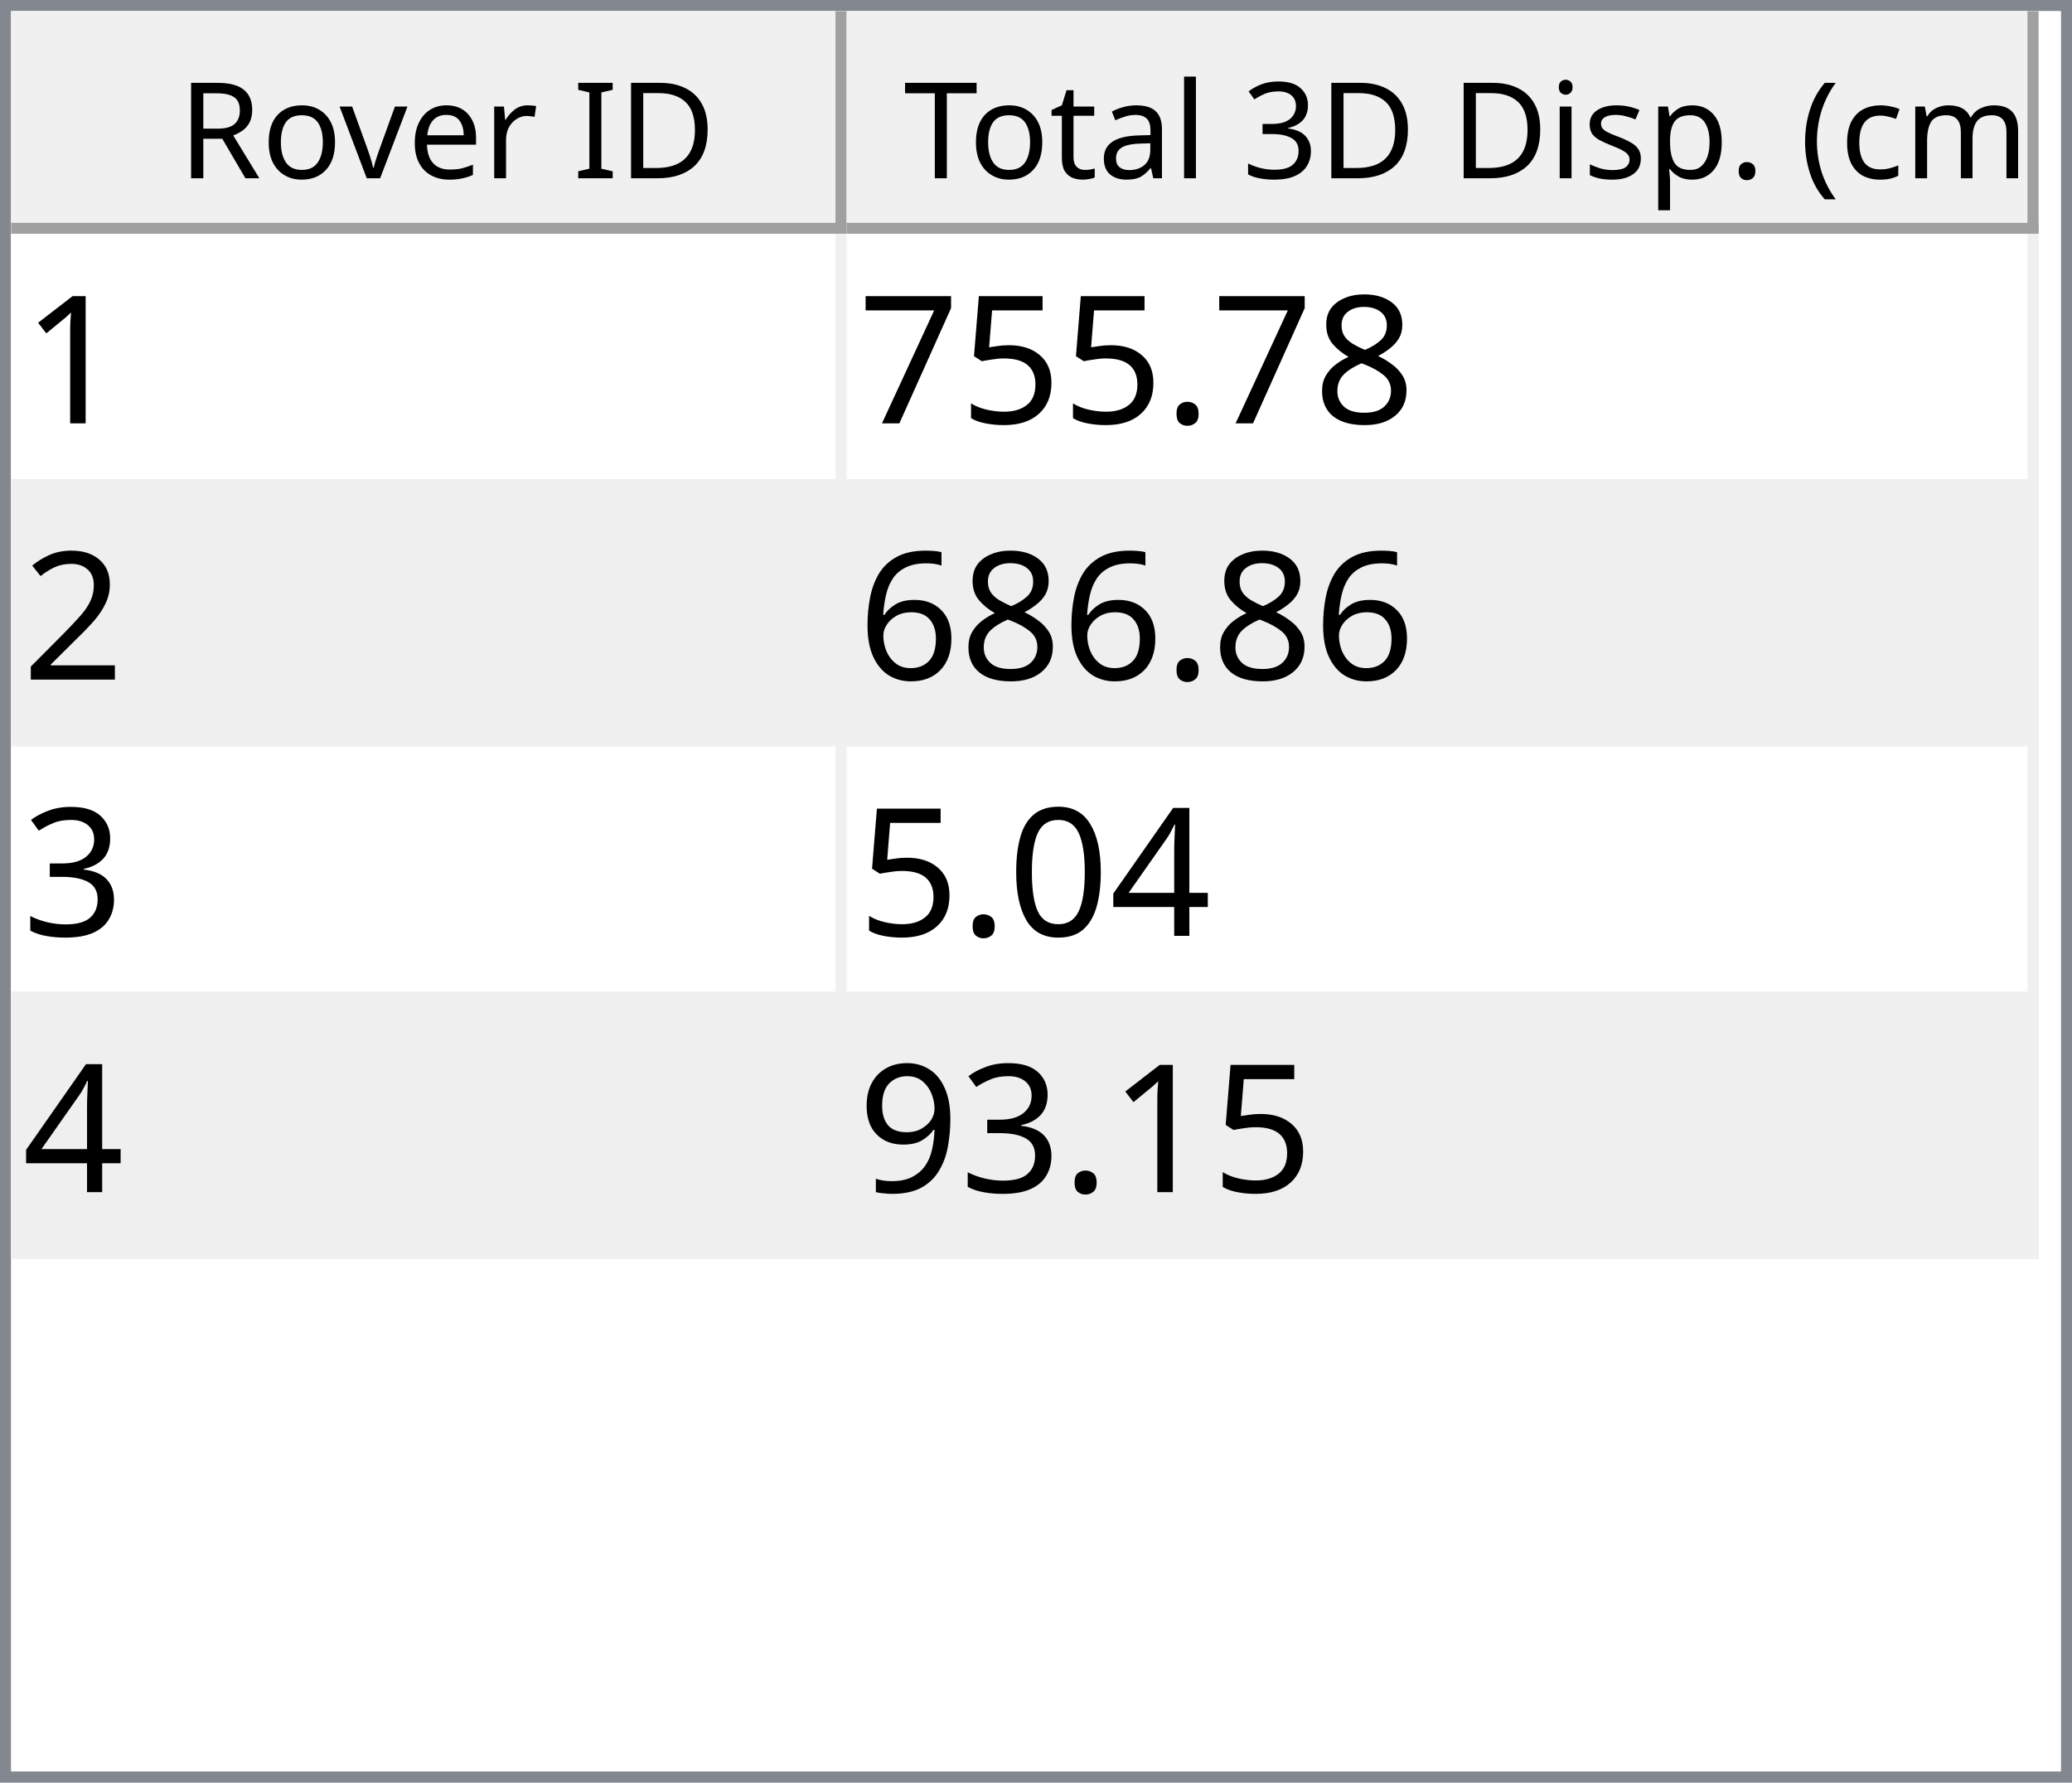
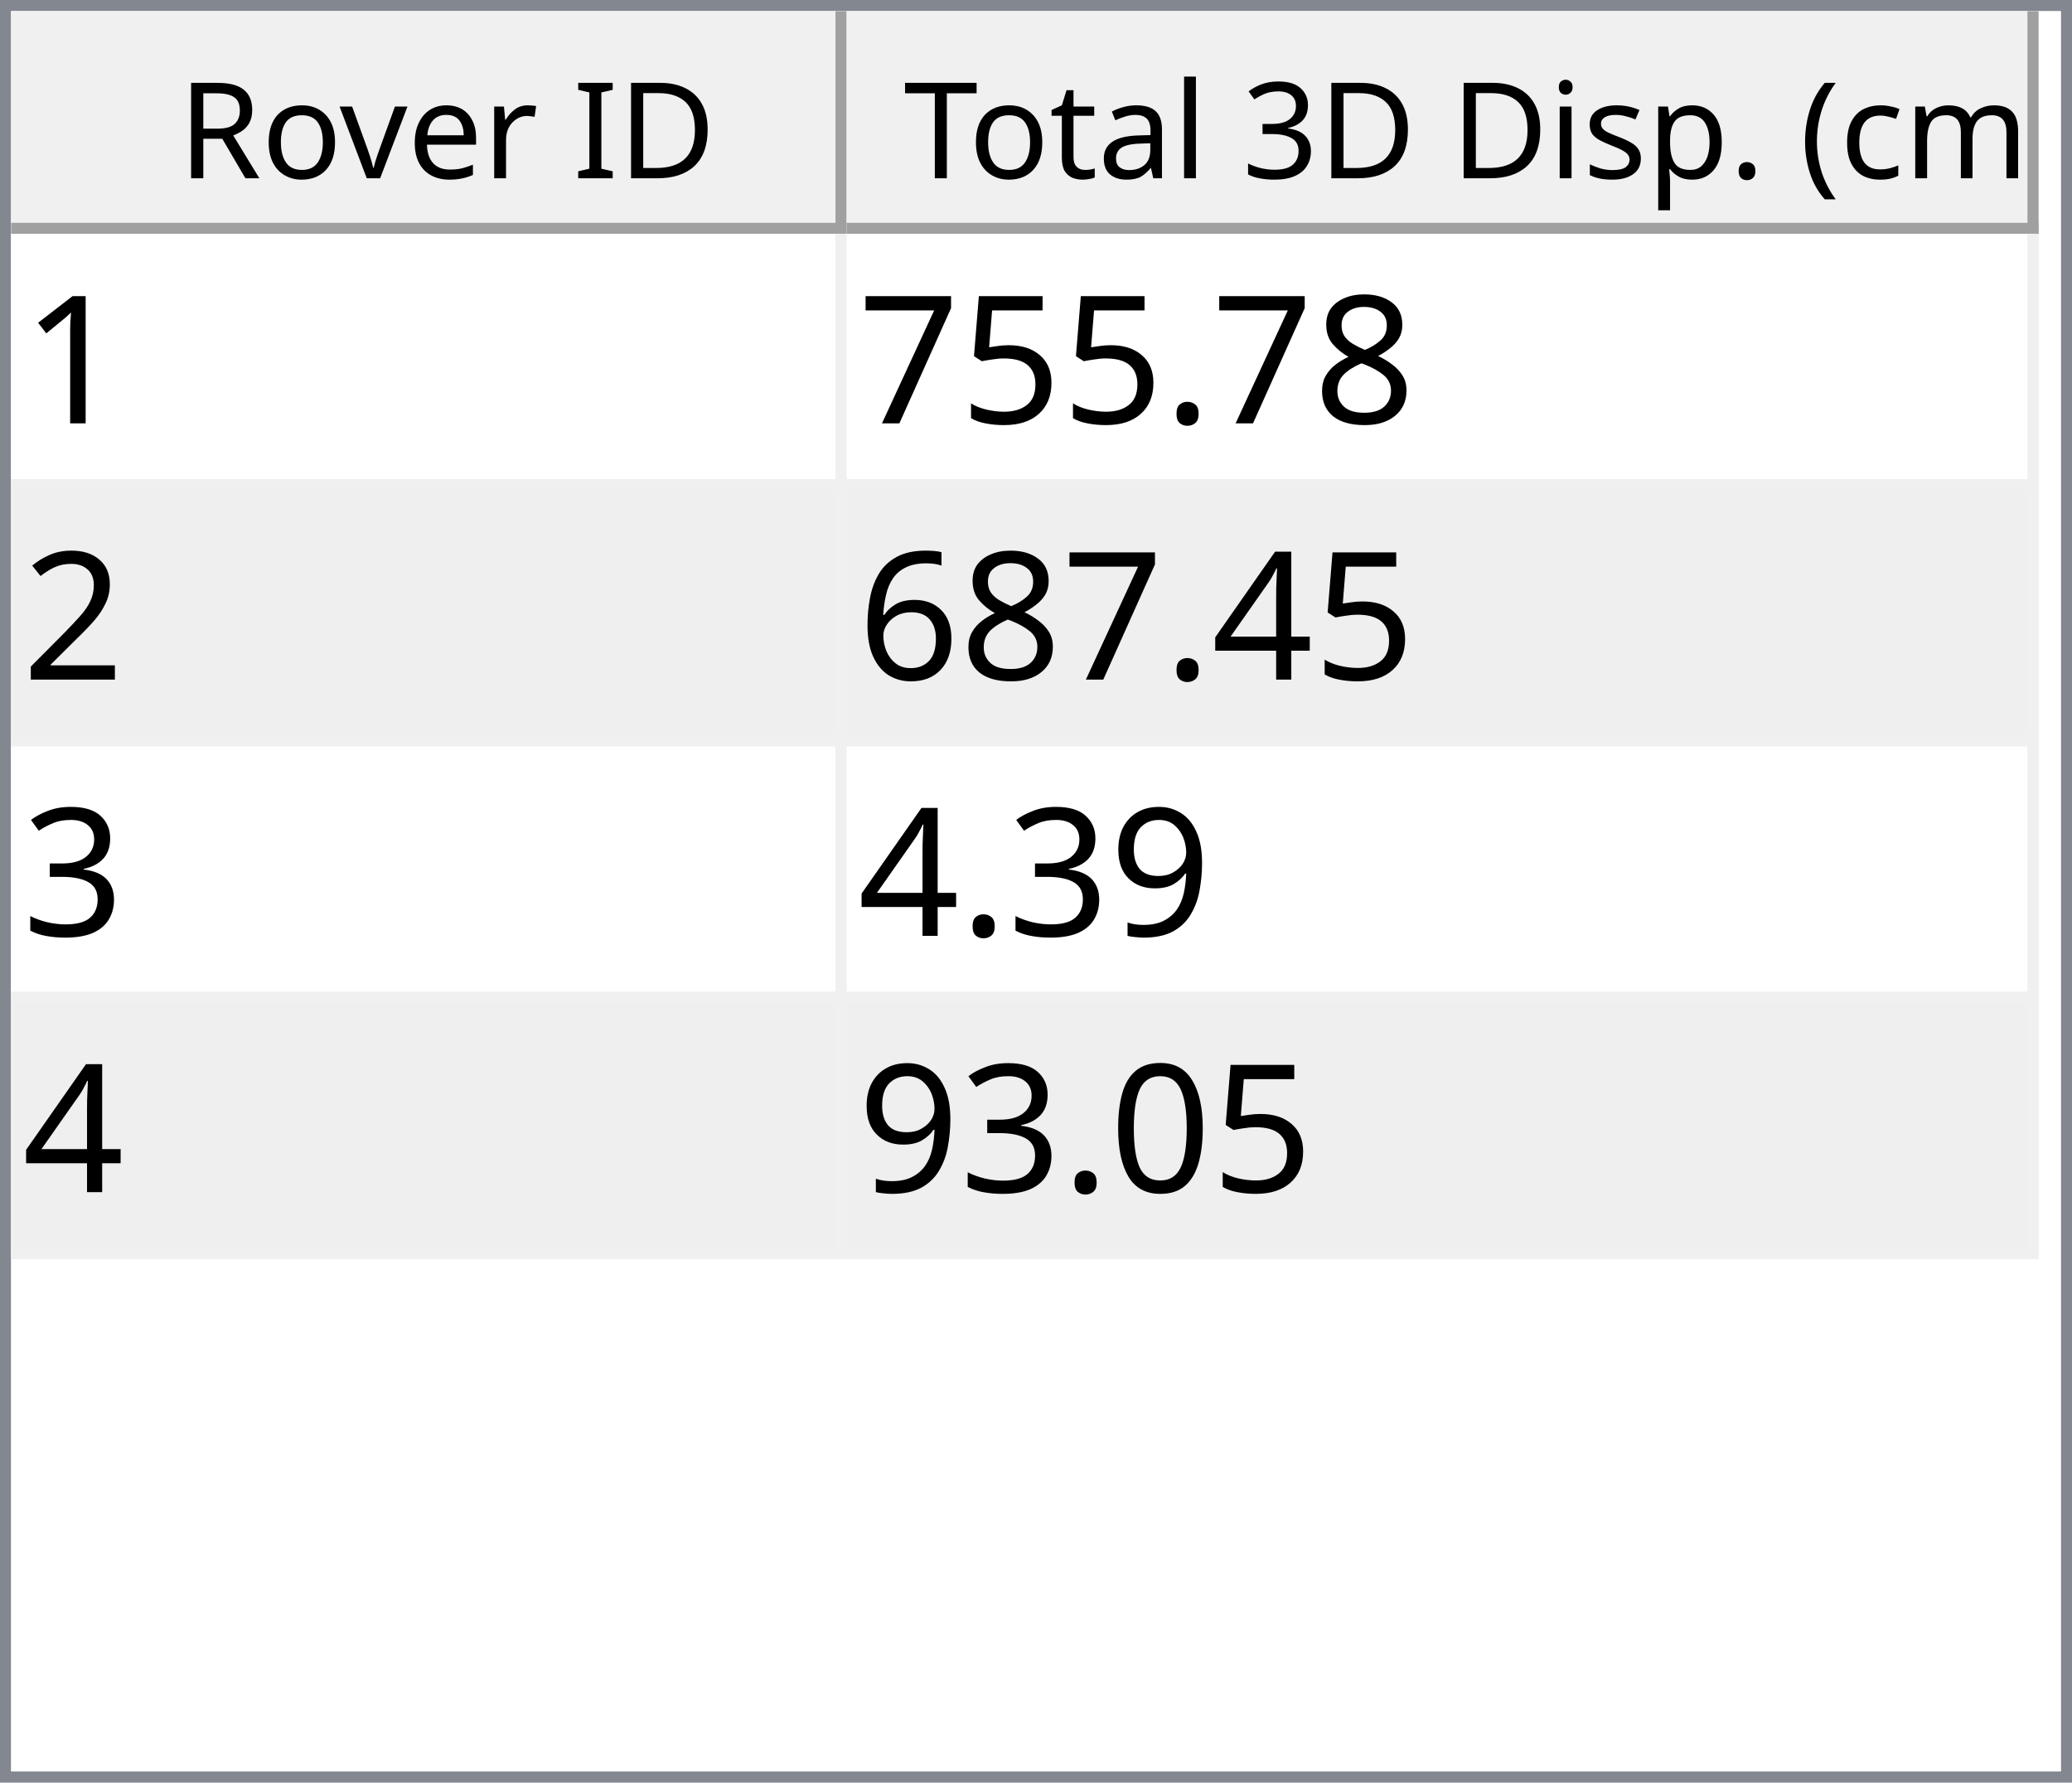
<svg xmlns="http://www.w3.org/2000/svg" style="fill-opacity:1; color-rendering:auto; color-interpolation:auto; text-rendering:auto; stroke:black; stroke-linecap:square; stroke-miterlimit:10; shape-rendering:auto; stroke-opacity:1; fill:black; stroke-dasharray:none; font-weight:normal; stroke-width:1; font-family:'Dialog'; font-style:normal; stroke-linejoin:miter; font-size:12px; stroke-dashoffset:0; image-rendering:auto;" width="186" height="160">
  <defs id="genericDefs" />
  <g>
    <defs id="defs1">
      <clipPath clipPathUnits="userSpaceOnUse" id="clipPath1">
        <path d="M0 0 L186 0 L186 160 L0 160 L0 0 Z" />
      </clipPath>
      <clipPath clipPathUnits="userSpaceOnUse" id="clipPath2">
        <path d="M0 0 L0 160 L186 160 L186 0 Z" />
      </clipPath>
      <clipPath clipPathUnits="userSpaceOnUse" id="clipPath3">
        <path d="M0 0 L0 20 L184 20 L184 0 Z" />
      </clipPath>
      <clipPath clipPathUnits="userSpaceOnUse" id="clipPath4">
        <path d="M0 0 L0 20 L75 20 L75 0 Z" />
      </clipPath>
      <clipPath clipPathUnits="userSpaceOnUse" id="clipPath5">
        <path d="M1 1 L1 19 L74 19 L74 1 Z" />
      </clipPath>
      <clipPath clipPathUnits="userSpaceOnUse" id="clipPath6">
        <path d="M0 0 L0 18 L73 18 L73 0 Z" />
      </clipPath>
      <clipPath clipPathUnits="userSpaceOnUse" id="clipPath7">
        <path d="M-0.5 -0.5 L-0.5 19.5 L74.5 19.5 L74.5 -0.5 Z" />
      </clipPath>
      <clipPath clipPathUnits="userSpaceOnUse" id="clipPath8">
        <path d="M0 0 L0 20 L107 20 L107 0 Z" />
      </clipPath>
      <clipPath clipPathUnits="userSpaceOnUse" id="clipPath9">
        <path d="M1 1 L1 19 L106 19 L106 1 Z" />
      </clipPath>
      <clipPath clipPathUnits="userSpaceOnUse" id="clipPath10">
        <path d="M0 0 L0 18 L105 18 L105 0 Z" />
      </clipPath>
      <clipPath clipPathUnits="userSpaceOnUse" id="clipPath11">
        <path d="M-0.5 -0.5 L-0.5 19.5 L106.5 19.5 L106.5 -0.5 Z" />
      </clipPath>
      <clipPath clipPathUnits="userSpaceOnUse" id="clipPath12">
        <path d="M0 0 L0 138 L184 138 L184 0 Z" />
      </clipPath>
      <clipPath clipPathUnits="userSpaceOnUse" id="clipPath13">
        <path d="M0 0 L0 92 L182 92 L182 0 Z" />
      </clipPath>
      <clipPath clipPathUnits="userSpaceOnUse" id="clipPath14">
        <path d="M-0.5 -0.5 L-0.5 91.5 L181.5 91.5 L181.5 -0.5 Z" />
      </clipPath>
      <clipPath clipPathUnits="userSpaceOnUse" id="clipPath15">
        <path d="M0 0 L0 22 L74 22 L74 0 Z" />
      </clipPath>
      <clipPath clipPathUnits="userSpaceOnUse" id="clipPath16">
        <path d="M0 0 L0 22 L106 22 L106 0 Z" />
      </clipPath>
      <font horiz-adv-x="64.551" id="font1">
        <font-face ascent="107.91" descent="25.098" units-per-em="100" style="font-style:normal; font-family:Segoe UI; font-weight:normal;" />
        <missing-glyph horiz-adv-x="64.551" d="M8.109 0 L8.109 68.266 L56.453 68.266 L56.453 0 L8.109 0 ZM15.328 7.234 L49.219 7.234 L49.219 61.031 L15.328 61.031 L15.328 7.234 Z" />
        <glyph unicode="D" horiz-adv-x="70.117" d="M9.188 0 L9.188 70.016 L28.516 70.016 Q65.531 70.016 65.531 35.891 Q65.531 19.672 55.25 9.836 Q44.969 0 27.734 0 L9.188 0 ZM17.391 62.594 L17.391 7.422 L27.828 7.422 Q41.609 7.422 49.273 14.797 Q56.938 22.172 56.938 35.688 Q56.938 62.594 28.328 62.594 L17.391 62.594 Z" />
        <glyph unicode="I" horiz-adv-x="26.611" d="M17.391 0 L9.188 0 L9.188 70.016 L17.391 70.016 L17.391 0 Z" />
        <glyph unicode=" " horiz-adv-x="27.393" d="" />
        <glyph unicode="r" horiz-adv-x="34.766" d="M34.188 41.891 Q32.078 43.5 28.125 43.5 Q23 43.5 19.555 38.672 Q16.109 33.844 16.109 25.484 L16.109 0 L8.109 0 L8.109 50 L16.109 50 L16.109 39.703 L16.312 39.703 Q18.016 44.969 21.531 47.922 Q25.047 50.875 29.391 50.875 Q32.516 50.875 34.188 50.203 L34.188 41.891 Z" />
        <glyph unicode="e" horiz-adv-x="52.295" d="M48.297 23 L12.984 23 Q13.188 14.656 17.484 10.109 Q21.781 5.562 29.297 5.562 Q37.75 5.562 44.828 11.141 L44.828 3.609 Q38.234 -1.172 27.391 -1.172 Q16.797 -1.172 10.742 5.641 Q4.688 12.453 4.688 24.812 Q4.688 36.469 11.305 43.82 Q17.922 51.172 27.734 51.172 Q37.547 51.172 42.922 44.828 Q48.297 38.484 48.297 27.203 L48.297 23 ZM40.094 29.781 Q40.047 36.719 36.75 40.578 Q33.453 44.438 27.594 44.438 Q21.922 44.438 17.969 40.383 Q14.016 36.328 13.094 29.781 L40.094 29.781 Z" />
        <glyph unicode="v" horiz-adv-x="47.9" d="M47.406 50 L27.484 0 L19.625 0 L0.688 50 L9.469 50 L22.172 13.672 Q23.578 9.672 23.922 6.688 L24.125 6.688 Q24.609 10.453 25.688 13.484 L38.969 50 L47.406 50 Z" />
        <glyph unicode="o" horiz-adv-x="58.594" d="M29 -1.172 Q17.922 -1.172 11.305 5.836 Q4.688 12.844 4.688 24.422 Q4.688 37.016 11.57 44.094 Q18.453 51.172 30.172 51.172 Q41.359 51.172 47.633 44.289 Q53.906 37.406 53.906 25.203 Q53.906 13.234 47.141 6.031 Q40.375 -1.172 29 -1.172 ZM29.594 44.438 Q21.875 44.438 17.383 39.188 Q12.891 33.938 12.891 24.703 Q12.891 15.828 17.43 10.695 Q21.969 5.562 29.594 5.562 Q37.359 5.562 41.531 10.594 Q45.703 15.625 45.703 24.906 Q45.703 34.281 41.531 39.359 Q37.359 44.438 29.594 44.438 Z" />
        <glyph unicode="R" horiz-adv-x="59.814" d="M59.375 0 L49.609 0 L37.891 19.625 Q36.281 22.359 34.766 24.289 Q33.25 26.219 31.664 27.438 Q30.078 28.656 28.25 29.219 Q26.422 29.781 24.125 29.781 L17.391 29.781 L17.391 0 L9.188 0 L9.188 70.016 L30.078 70.016 Q34.672 70.016 38.555 68.867 Q42.438 67.719 45.289 65.375 Q48.141 63.031 49.758 59.547 Q51.375 56.062 51.375 51.375 Q51.375 47.703 50.273 44.656 Q49.172 41.609 47.148 39.211 Q45.125 36.812 42.266 35.133 Q39.406 33.453 35.844 32.516 L35.844 32.328 Q37.594 31.547 38.891 30.547 Q40.188 29.547 41.359 28.18 Q42.531 26.812 43.68 25.078 Q44.828 23.344 46.234 21.047 L59.375 0 ZM17.391 62.594 L17.391 37.203 L28.516 37.203 Q31.594 37.203 34.203 38.133 Q36.812 39.062 38.719 40.797 Q40.625 42.531 41.703 45.047 Q42.781 47.562 42.781 50.688 Q42.781 56.297 39.141 59.445 Q35.5 62.594 28.609 62.594 L17.391 62.594 Z" />
        <glyph unicode=")" horiz-adv-x="30.176" d="M8.297 -15.922 L1.172 -15.922 Q16.406 2.344 16.406 26.812 Q16.406 51.469 1.078 70.016 L8.297 70.016 Q23.531 52.156 23.531 26.703 Q23.531 1.375 8.297 -15.922 Z" />
        <glyph unicode="m" horiz-adv-x="86.133" d="M79.109 0 L71.094 0 L71.094 28.719 Q71.094 37.016 68.531 40.727 Q65.969 44.438 59.906 44.438 Q54.781 44.438 51.195 39.75 Q47.609 35.062 47.609 28.516 L47.609 0 L39.594 0 L39.594 29.688 Q39.594 44.438 28.219 44.438 Q22.953 44.438 19.531 40.016 Q16.109 35.594 16.109 28.516 L16.109 0 L8.109 0 L8.109 50 L16.109 50 L16.109 42.094 L16.312 42.094 Q21.625 51.172 31.844 51.172 Q36.969 51.172 40.773 48.312 Q44.578 45.453 46 40.828 Q51.562 51.172 62.594 51.172 Q79.109 51.172 79.109 30.812 L79.109 0 Z" />
        <glyph unicode="c" horiz-adv-x="46.191" d="M42.188 2.297 Q36.422 -1.172 28.516 -1.172 Q17.828 -1.172 11.258 5.789 Q4.688 12.75 4.688 23.828 Q4.688 36.188 11.766 43.68 Q18.844 51.172 30.672 51.172 Q37.25 51.172 42.281 48.734 L42.281 40.531 Q36.719 44.438 30.375 44.438 Q22.703 44.438 17.797 38.945 Q12.891 33.453 12.891 24.516 Q12.891 15.719 17.508 10.641 Q22.125 5.562 29.891 5.562 Q36.422 5.562 42.188 9.906 L42.188 2.297 Z" />
        <glyph unicode="(" horiz-adv-x="30.176" d="M29.109 -15.922 L21.969 -15.922 Q6.844 1.375 6.844 26.703 Q6.844 52.156 21.969 70.016 L29.203 70.016 Q13.875 51.469 13.875 26.812 Q13.875 2.344 29.109 -15.922 Z" />
        <glyph unicode="." horiz-adv-x="21.68" d="M10.891 -1.078 Q8.641 -1.078 7.055 0.539 Q5.469 2.156 5.469 4.391 Q5.469 6.641 7.055 8.273 Q8.641 9.906 10.891 9.906 Q13.188 9.906 14.797 8.273 Q16.406 6.641 16.406 4.391 Q16.406 2.156 14.797 0.539 Q13.188 -1.078 10.891 -1.078 Z" />
        <glyph unicode="p" horiz-adv-x="58.789" d="M16.312 7.234 L16.109 7.234 L16.109 -23 L8.109 -23 L8.109 50 L16.109 50 L16.109 41.219 L16.312 41.219 Q22.219 51.172 33.594 51.172 Q43.266 51.172 48.688 44.461 Q54.109 37.75 54.109 26.469 Q54.109 13.922 48 6.375 Q41.891 -1.172 31.297 -1.172 Q21.578 -1.172 16.312 7.234 ZM16.109 27.391 L16.109 20.406 Q16.109 14.203 20.141 9.883 Q24.172 5.562 30.375 5.562 Q37.641 5.562 41.773 11.133 Q45.906 16.703 45.906 26.609 Q45.906 34.969 42.047 39.703 Q38.188 44.438 31.594 44.438 Q24.609 44.438 20.359 39.578 Q16.109 34.719 16.109 27.391 Z" />
        <glyph unicode="s" horiz-adv-x="42.432" d="M5.078 1.812 L5.078 10.406 Q11.625 5.562 19.484 5.562 Q30.031 5.562 30.031 12.594 Q30.031 14.594 29.125 15.992 Q28.219 17.391 26.68 18.461 Q25.141 19.531 23.07 20.383 Q21 21.234 18.609 22.172 Q15.281 23.484 12.766 24.828 Q10.25 26.172 8.57 27.859 Q6.891 29.547 6.031 31.695 Q5.172 33.844 5.172 36.719 Q5.172 40.234 6.789 42.945 Q8.406 45.656 11.086 47.484 Q13.766 49.312 17.211 50.242 Q20.656 51.172 24.312 51.172 Q30.812 51.172 35.938 48.922 L35.938 40.828 Q30.422 44.438 23.25 44.438 Q21 44.438 19.195 43.922 Q17.391 43.406 16.094 42.477 Q14.797 41.547 14.086 40.258 Q13.375 38.969 13.375 37.406 Q13.375 35.453 14.086 34.133 Q14.797 32.812 16.164 31.789 Q17.531 30.766 19.484 29.938 Q21.438 29.109 23.922 28.125 Q27.25 26.859 29.883 25.516 Q32.516 24.172 34.375 22.484 Q36.234 20.797 37.234 18.602 Q38.234 16.406 38.234 13.375 Q38.234 9.672 36.602 6.938 Q34.969 4.203 32.234 2.398 Q29.5 0.594 25.93 -0.289 Q22.359 -1.172 18.453 -1.172 Q10.75 -1.172 5.078 1.812 Z" />
        <glyph unicode="i" horiz-adv-x="24.219" d="M12.203 62.703 Q10.062 62.703 8.547 64.164 Q7.031 65.625 7.031 67.875 Q7.031 70.125 8.547 71.609 Q10.062 73.094 12.203 73.094 Q14.406 73.094 15.945 71.609 Q17.484 70.125 17.484 67.875 Q17.484 65.719 15.945 64.211 Q14.406 62.703 12.203 62.703 ZM16.109 0 L8.109 0 L8.109 50 L16.109 50 L16.109 0 Z" />
        <glyph unicode="3" horiz-adv-x="53.906" d="M46.531 19.828 Q46.531 15.094 44.75 11.211 Q42.969 7.328 39.719 4.57 Q36.469 1.812 31.93 0.297 Q27.391 -1.219 21.922 -1.219 Q11.922 -1.219 6 2.594 L6 11.188 Q13.094 5.609 22.219 5.609 Q25.875 5.609 28.828 6.539 Q31.781 7.469 33.906 9.227 Q36.031 10.984 37.18 13.477 Q38.328 15.969 38.328 19.094 Q38.328 32.812 18.797 32.812 L12.984 32.812 L12.984 39.594 L18.5 39.594 Q35.797 39.594 35.797 52.484 Q35.797 64.406 22.609 64.406 Q15.188 64.406 8.688 59.422 L8.688 67.188 Q15.375 71.188 24.609 71.188 Q29 71.188 32.57 69.969 Q36.141 68.75 38.68 66.555 Q41.219 64.359 42.609 61.281 Q44 58.203 44 54.5 Q44 40.672 30.031 36.719 L30.031 36.531 Q33.594 36.141 36.625 34.797 Q39.656 33.453 41.852 31.305 Q44.047 29.156 45.289 26.25 Q46.531 23.344 46.531 19.828 Z" />
        <glyph unicode="l" horiz-adv-x="24.219" d="M16.109 0 L8.109 0 L8.109 74.031 L16.109 74.031 L16.109 0 Z" />
        <glyph unicode="a" horiz-adv-x="50.879" d="M43.891 0 L35.891 0 L35.891 7.812 L35.688 7.812 Q30.469 -1.172 20.312 -1.172 Q12.844 -1.172 8.617 2.781 Q4.391 6.734 4.391 13.281 Q4.391 27.297 20.906 29.594 L35.891 31.688 Q35.891 44.438 25.594 44.438 Q16.547 44.438 9.281 38.281 L9.281 46.484 Q16.656 51.172 26.266 51.172 Q43.891 51.172 43.891 32.516 L43.891 0 ZM35.891 25.297 L23.828 23.641 Q18.266 22.859 15.43 20.875 Q12.594 18.891 12.594 13.875 Q12.594 10.203 15.211 7.883 Q17.828 5.562 22.172 5.562 Q28.125 5.562 32.008 9.742 Q35.891 13.922 35.891 20.312 L35.891 25.297 Z" />
        <glyph unicode="t" horiz-adv-x="33.887" d="M31.297 0.484 Q28.469 -1.078 23.828 -1.078 Q10.688 -1.078 10.688 13.578 L10.688 43.172 L2.094 43.172 L2.094 50 L10.688 50 L10.688 62.203 L18.703 64.797 L18.703 50 L31.297 50 L31.297 43.172 L18.703 43.172 L18.703 14.984 Q18.703 9.969 20.414 7.82 Q22.125 5.672 26.078 5.672 Q29.109 5.672 31.297 7.328 L31.297 0.484 Z" />
        <glyph unicode="T" horiz-adv-x="52.393" d="M50.594 62.594 L30.375 62.594 L30.375 0 L22.172 0 L22.172 62.594 L2 62.594 L2 70.016 L50.594 70.016 L50.594 62.594 Z" />
      </font>
      <font horiz-adv-x="75.0" id="font2">
        <font-face ascent="100.537" descent="21.973" units-per-em="100" style="font-style:normal; font-family:sans-serif; font-weight:normal;" />
        <missing-glyph horiz-adv-x="75.0" d="M12.5 0 L12.5 62.5 L62.5 62.5 L62.5 0 L12.5 0 ZM14.062 1.562 L60.938 1.562 L60.938 60.938 L14.062 60.938 L14.062 1.562 Z" />
        <glyph unicode="1" horiz-adv-x="55.615" d="M37.25 0 L28.469 0 L28.469 56 Q25.297 52.984 20.141 49.953 Q14.984 46.922 10.891 45.406 L10.891 53.906 Q18.266 57.375 23.781 62.305 Q29.297 67.234 31.594 71.875 L37.25 71.875 L37.25 0 Z" />
        <glyph unicode="8" horiz-adv-x="55.615" d="M17.672 38.812 Q12.203 40.828 9.57 44.539 Q6.938 48.25 6.938 53.422 Q6.938 61.234 12.555 66.555 Q18.172 71.875 27.484 71.875 Q36.859 71.875 42.578 66.43 Q48.297 60.984 48.297 53.172 Q48.297 48.188 45.68 44.508 Q43.062 40.828 37.75 38.812 Q44.344 36.672 47.781 31.883 Q51.219 27.094 51.219 20.453 Q51.219 11.281 44.727 5.031 Q38.234 -1.219 27.641 -1.219 Q17.047 -1.219 10.547 5.055 Q4.047 11.328 4.047 20.703 Q4.047 27.688 7.594 32.398 Q11.141 37.109 17.672 38.812 ZM15.922 53.719 Q15.922 48.641 19.195 45.414 Q22.469 42.188 27.688 42.188 Q32.766 42.188 36.016 45.383 Q39.266 48.578 39.266 53.219 Q39.266 58.062 35.914 61.359 Q32.562 64.656 27.594 64.656 Q22.562 64.656 19.242 61.43 Q15.922 58.203 15.922 53.719 ZM13.094 20.656 Q13.094 16.891 14.875 13.375 Q16.656 9.859 20.172 7.93 Q23.688 6 27.734 6 Q34.031 6 38.133 10.055 Q42.234 14.109 42.234 20.359 Q42.234 26.703 38.016 30.859 Q33.797 35.016 27.438 35.016 Q21.234 35.016 17.164 30.914 Q13.094 26.812 13.094 20.656 Z" />
        <glyph unicode="." horiz-adv-x="27.783" d="M9.078 0 L9.078 10.016 L19.094 10.016 L19.094 0 L9.078 0 Z" />
        <glyph unicode="5" horiz-adv-x="55.615" d="M4.156 18.75 L13.375 19.531 Q14.406 12.797 18.141 9.398 Q21.875 6 27.156 6 Q33.5 6 37.891 10.789 Q42.281 15.578 42.281 23.484 Q42.281 31 38.062 35.352 Q33.844 39.703 27 39.703 Q22.75 39.703 19.336 37.773 Q15.922 35.844 13.969 32.766 L5.719 33.844 L12.641 70.609 L48.25 70.609 L48.25 62.203 L19.672 62.203 L15.828 42.969 Q22.266 47.469 29.344 47.469 Q38.719 47.469 45.164 40.969 Q51.609 34.469 51.609 24.266 Q51.609 14.547 45.953 7.469 Q39.062 -1.219 27.156 -1.219 Q17.391 -1.219 11.211 4.25 Q5.031 9.719 4.156 18.75 Z" />
        <glyph unicode="7" horiz-adv-x="55.615" d="M4.734 62.203 L4.734 70.656 L51.078 70.656 L51.078 63.812 Q44.234 56.547 37.523 44.484 Q30.812 32.422 27.156 19.672 Q24.516 10.688 23.781 0 L14.75 0 Q14.891 8.453 18.062 20.414 Q21.234 32.375 27.172 43.484 Q33.109 54.594 39.797 62.203 L4.734 62.203 Z" />
        <glyph unicode="2" horiz-adv-x="55.615" d="M50.344 8.453 L50.344 0 L3.031 0 Q2.938 3.172 4.047 6.109 Q5.859 10.938 9.836 15.625 Q13.812 20.312 21.344 26.469 Q33.016 36.031 37.117 41.625 Q41.219 47.219 41.219 52.203 Q41.219 57.422 37.477 61.008 Q33.734 64.594 27.734 64.594 Q21.391 64.594 17.578 60.789 Q13.766 56.984 13.719 50.25 L4.688 51.172 Q5.609 61.281 11.664 66.578 Q17.719 71.875 27.938 71.875 Q38.234 71.875 44.242 66.164 Q50.25 60.453 50.25 52 Q50.25 47.703 48.492 43.555 Q46.734 39.406 42.656 34.812 Q38.578 30.219 29.109 22.219 Q21.188 15.578 18.945 13.211 Q16.703 10.844 15.234 8.453 L50.344 8.453 Z" />
+         <glyph unicode="4" horiz-adv-x="55.615" d="M32.328 0 L32.328 17.141 L1.266 17.141 L1.266 25.203 L33.938 71.578 L41.109 71.578 L41.109 25.203 L50.781 25.203 L50.781 17.141 L41.109 17.141 L41.109 0 L32.328 0 ZM32.328 25.203 L32.328 57.469 L9.906 25.203 L32.328 25.203 Z" />
        <glyph unicode="6" horiz-adv-x="55.615" d="M49.75 54.047 L41.016 53.375 Q39.844 58.547 37.703 60.891 Q34.125 64.656 28.906 64.656 Q24.703 64.656 21.531 62.312 Q17.391 59.281 14.992 53.469 Q12.594 47.656 12.5 36.922 Q15.672 41.75 20.266 44.094 Q24.859 46.438 29.891 46.438 Q38.672 46.438 44.852 39.969 Q51.031 33.5 51.031 23.25 Q51.031 16.5 48.125 10.719 Q45.219 4.938 40.141 1.859 Q35.062 -1.219 28.609 -1.219 Q17.625 -1.219 10.695 6.859 Q3.766 14.938 3.766 33.5 Q3.766 54.25 11.422 63.672 Q18.109 71.875 29.438 71.875 Q37.891 71.875 43.289 67.141 Q48.688 62.406 49.75 54.047 ZM13.875 23.188 Q13.875 18.656 15.797 14.508 Q17.719 10.359 21.188 8.18 Q24.656 6 28.469 6 Q34.031 6 38.039 10.492 Q42.047 14.984 42.047 22.703 Q42.047 30.125 38.086 34.398 Q34.125 38.672 28.125 38.672 Q22.172 38.672 18.023 34.398 Q13.875 30.125 13.875 23.188 Z" />
        <glyph unicode="3" horiz-adv-x="55.615" d="M4.203 18.891 L12.984 20.062 Q14.5 12.594 18.141 9.297 Q21.781 6 27 6 Q33.203 6 37.477 10.297 Q41.75 14.594 41.75 20.953 Q41.75 27 37.797 30.93 Q33.844 34.859 27.734 34.859 Q25.25 34.859 21.531 33.891 L22.516 41.609 Q23.391 41.5 23.922 41.5 Q29.547 41.5 34.039 44.43 Q38.531 47.359 38.531 53.469 Q38.531 58.297 35.258 61.477 Q31.984 64.656 26.812 64.656 Q21.688 64.656 18.266 61.43 Q14.844 58.203 13.875 51.766 L5.078 53.328 Q6.688 62.156 12.398 67.016 Q18.109 71.875 26.609 71.875 Q32.469 71.875 37.398 69.359 Q42.328 66.844 44.945 62.5 Q47.562 58.156 47.562 53.266 Q47.562 48.641 45.07 44.828 Q42.578 41.016 37.703 38.766 Q44.047 37.312 47.562 32.695 Q51.078 28.078 51.078 21.141 Q51.078 11.766 44.242 5.25 Q37.406 -1.266 26.953 -1.266 Q17.531 -1.266 11.305 4.352 Q5.078 9.969 4.203 18.891 Z" />
-         <glyph unicode="4" horiz-adv-x="55.615" d="M32.328 0 L32.328 17.141 L1.266 17.141 L1.266 25.203 L33.938 71.578 L41.109 71.578 L41.109 25.203 L50.781 25.203 L50.781 17.141 L41.109 17.141 L41.109 0 L32.328 0 ZM32.328 25.203 L32.328 57.469 L9.906 25.203 L32.328 25.203 Z" />
+         <glyph unicode="9" horiz-adv-x="55.615" d="M5.469 16.547 L13.922 17.328 Q14.984 11.375 18.016 8.688 Q21.047 6 25.781 6 Q29.828 6 32.883 7.859 Q35.938 9.719 37.891 12.82 Q39.844 15.922 41.164 21.195 Q42.484 26.469 42.484 31.938 Q42.484 32.516 42.438 33.688 Q39.797 29.5 35.234 26.883 Q30.672 24.266 25.344 24.266 Q16.453 24.266 10.305 30.711 Q4.156 37.156 4.156 47.703 Q4.156 58.594 10.578 65.234 Q17 71.875 26.656 71.875 Q33.641 71.875 39.43 68.117 Q45.219 64.359 48.219 57.398 Q51.219 50.438 51.219 37.25 Q51.219 23.531 48.242 15.406 Q45.266 7.281 39.383 3.031 Q33.5 -1.219 25.594 -1.219 Q17.188 -1.219 11.867 3.445 Q6.547 8.109 5.469 16.547 ZM41.453 48.141 Q41.453 55.719 37.43 60.156 Q33.406 64.594 27.734 64.594 Q21.875 64.594 17.531 59.812 Q13.188 55.031 13.188 47.406 Q13.188 40.578 17.312 36.305 Q21.438 32.031 27.484 32.031 Q33.594 32.031 37.523 36.305 Q41.453 40.578 41.453 48.141 Z" />
        <glyph unicode="0" horiz-adv-x="55.615" d="M4.156 35.297 Q4.156 48 6.766 55.742 Q9.375 63.484 14.523 67.68 Q19.672 71.875 27.484 71.875 Q33.25 71.875 37.594 69.555 Q41.938 67.234 44.773 62.867 Q47.609 58.5 49.219 52.227 Q50.828 45.953 50.828 35.297 Q50.828 22.703 48.242 14.969 Q45.656 7.234 40.508 3.008 Q35.359 -1.219 27.484 -1.219 Q17.141 -1.219 11.234 6.203 Q4.156 15.141 4.156 35.297 ZM13.188 35.297 Q13.188 17.672 17.312 11.836 Q21.438 6 27.484 6 Q33.547 6 37.672 11.859 Q41.797 17.719 41.797 35.297 Q41.797 52.984 37.672 58.789 Q33.547 64.594 27.391 64.594 Q21.344 64.594 17.719 59.469 Q13.188 52.938 13.188 35.297 Z" />
-         <glyph unicode="9" horiz-adv-x="55.615" d="M5.469 16.547 L13.922 17.328 Q14.984 11.375 18.016 8.688 Q21.047 6 25.781 6 Q29.828 6 32.883 7.859 Q35.938 9.719 37.891 12.82 Q39.844 15.922 41.164 21.195 Q42.484 26.469 42.484 31.938 Q42.484 32.516 42.438 33.688 Q39.797 29.5 35.234 26.883 Q30.672 24.266 25.344 24.266 Q16.453 24.266 10.305 30.711 Q4.156 37.156 4.156 47.703 Q4.156 58.594 10.578 65.234 Q17 71.875 26.656 71.875 Q33.641 71.875 39.43 68.117 Q45.219 64.359 48.219 57.398 Q51.219 50.438 51.219 37.25 Q51.219 23.531 48.242 15.406 Q45.266 7.281 39.383 3.031 Q33.5 -1.219 25.594 -1.219 Q17.188 -1.219 11.867 3.445 Q6.547 8.109 5.469 16.547 ZM41.453 48.141 Q41.453 55.719 37.43 60.156 Q33.406 64.594 27.734 64.594 Q21.875 64.594 17.531 59.812 Q13.188 55.031 13.188 47.406 Q13.188 40.578 17.312 36.305 Q21.438 32.031 27.484 32.031 Q33.594 32.031 37.523 36.305 Q41.453 40.578 41.453 48.141 Z" />
      </font>
    </defs>
    <g style="fill:white; stroke:white;">
      <rect x="0" y="0" width="186" style="clip-path:url(#clipPath1); stroke:none;" height="160" />
    </g>
    <g style="fill:white; text-rendering:optimizeSpeed; color-rendering:optimizeSpeed; image-rendering:optimizeSpeed; shape-rendering:crispEdges; stroke:white; color-interpolation:sRGB;">
      <rect x="0" width="186" height="160" y="0" style="stroke:none;" />
      <path style="stroke:none;" d="M0 160 L186 160 L186 0 L0 0 Z" />
    </g>
    <g style="fill:rgb(240,240,240); font-family:'Segoe UI'; stroke:rgb(240,240,240);">
      <rect x="0" y="0" width="186" style="clip-path:url(#clipPath2); stroke:none;" height="160" />
    </g>
    <g style="fill:rgb(130,135,144); font-family:'Segoe UI'; stroke:rgb(130,135,144);">
      <path d="M0 0 L186 0 L186 160 L0 160 L0 0 ZM1 1 L185 1 L185 159 L1 159 L1 1 Z" style="fill-rule:evenodd; clip-path:url(#clipPath2); stroke:none;" />
    </g>
    <g style="fill:white; font-family:'Segoe UI'; stroke:white;" transform="translate(1,1)">
      <rect x="0" y="0" width="184" style="clip-path:url(#clipPath3); stroke:none;" height="20" />
    </g>
    <g style="fill:rgb(240,240,240); font-family:'Segoe UI'; stroke:rgb(240,240,240);" transform="translate(1,1)">
      <rect x="0" y="0" width="75" style="clip-path:url(#clipPath4); stroke:none;" height="20" />
    </g>
    <g style="font-family:'Segoe UI';" transform="translate(2,2)">
      <text x="14" xml:space="preserve" y="14" style="clip-path:url(#clipPath6); stroke:none;">Rover ID</text>
    </g>
    <g style="fill:rgb(160,160,160); font-family:'Segoe UI'; stroke:rgb(160,160,160); stroke-linejoin:bevel;" transform="translate(1.5,1.5)">
      <line x1="74" x2="74" y1="0" style="fill:none; clip-path:url(#clipPath7);" y2="19" />
    </g>
    <g style="fill:rgb(160,160,160); font-family:'Segoe UI'; stroke:rgb(160,160,160); stroke-linejoin:bevel;" transform="matrix(1,0,0,1,1,1) translate(0.5,0.5)">
      <line x1="0" x2="74" y1="19" style="fill:none; clip-path:url(#clipPath7);" y2="19" />
    </g>
    <g style="fill:rgb(240,240,240); font-family:'Segoe UI'; stroke:rgb(240,240,240);" transform="translate(76,1)">
      <rect x="0" y="0" width="107" style="clip-path:url(#clipPath8); stroke:none;" height="20" />
    </g>
    <g style="font-family:'Segoe UI';" transform="translate(77,2)">
      <text x="1" xml:space="preserve" y="14" style="clip-path:url(#clipPath10); stroke:none;"> Total 3D Disp. (cm)</text>
    </g>
    <g style="fill:rgb(160,160,160); font-family:'Segoe UI'; stroke:rgb(160,160,160); stroke-linejoin:bevel;" transform="translate(76.5,1.5)">
      <line x1="106" x2="106" y1="0" style="fill:none; clip-path:url(#clipPath11);" y2="19" />
    </g>
    <g style="fill:rgb(160,160,160); font-family:'Segoe UI'; stroke:rgb(160,160,160); stroke-linejoin:bevel;" transform="matrix(1,0,0,1,76,1) translate(0.5,0.5)">
      <line x1="0" x2="106" y1="19" style="fill:none; clip-path:url(#clipPath11);" y2="19" />
    </g>
    <g style="fill:white; font-family:'Segoe UI'; stroke:white;" transform="translate(1,21)">
      <rect x="0" y="0" width="184" style="clip-path:url(#clipPath12); stroke:none;" height="138" />
    </g>
    <g style="fill:rgb(240,240,240); font-size:16px; font-family:sans-serif; stroke:rgb(240,240,240);" transform="translate(1,21)">
      <rect x="0" y="0" width="182" style="clip-path:url(#clipPath13); stroke:none;" height="92" />
      <line transform="translate(0.5,0.5)" x1="0" x2="181" y1="22" style="clip-path:url(#clipPath14); fill:none; stroke-linejoin:bevel;" y2="22" />
    </g>
    <g transform="matrix(1,0,0,1,1,21) translate(0.5,0.5)" style="fill:rgb(240,240,240); font-size:16px; font-family:sans-serif; stroke:rgb(240,240,240); stroke-linejoin:bevel;">
      <line x1="0" x2="181" y1="45" style="fill:none; clip-path:url(#clipPath14);" y2="45" />
    </g>
    <g transform="matrix(1,0,0,1,1,21) translate(0.5,0.5)" style="fill:rgb(240,240,240); font-size:16px; font-family:sans-serif; stroke:rgb(240,240,240); stroke-linejoin:bevel;">
      <line x1="0" x2="181" y1="68" style="fill:none; clip-path:url(#clipPath14);" y2="68" />
    </g>
    <g transform="matrix(1,0,0,1,1,21) translate(0.5,0.5)" style="fill:rgb(240,240,240); font-size:16px; font-family:sans-serif; stroke:rgb(240,240,240); stroke-linejoin:bevel;">
      <line x1="0" x2="181" y1="91" style="fill:none; clip-path:url(#clipPath14);" y2="91" />
    </g>
    <g transform="matrix(1,0,0,1,1,21) translate(0.5,0.5)" style="fill:rgb(240,240,240); font-size:16px; font-family:sans-serif; stroke:rgb(240,240,240); stroke-linejoin:bevel;">
      <line x1="74" x2="74" y1="0" style="fill:none; clip-path:url(#clipPath14);" y2="91" />
    </g>
    <g transform="matrix(1,0,0,1,1,21) translate(0.5,0.5)" style="fill:rgb(240,240,240); font-size:16px; font-family:sans-serif; stroke:rgb(240,240,240); stroke-linejoin:bevel;">
      <line x1="181" x2="181" y1="0" style="fill:none; clip-path:url(#clipPath14);" y2="91" />
    </g>
    <g style="fill:white; font-size:16px; font-family:sans-serif; stroke:white;" transform="matrix(1,0,0,1,1,21)">
      <rect x="0" y="0" width="74" style="clip-path:url(#clipPath15); stroke:none;" height="22" />
      <text x="1" y="17" style="fill:black; clip-path:url(#clipPath15); stroke:none;" xml:space="preserve">1</text>
    </g>
    <g style="fill:white; font-size:16px; font-family:sans-serif; stroke:white;" transform="matrix(1,0,0,1,1,21) translate(75,0)">
      <rect x="0" y="0" width="106" style="clip-path:url(#clipPath16); stroke:none;" height="22" />
      <text x="1" y="17" style="fill:black; clip-path:url(#clipPath16); stroke:none;" xml:space="preserve">755.78</text>
    </g>
    <g style="fill:rgb(239,239,239); font-size:16px; font-family:sans-serif; stroke:rgb(239,239,239);" transform="matrix(1,0,0,1,1,21) translate(0,23)">
      <rect x="0" y="0" width="74" style="clip-path:url(#clipPath15); stroke:none;" height="22" />
      <text x="1" y="17" style="fill:black; clip-path:url(#clipPath15); stroke:none;" xml:space="preserve">2</text>
    </g>
    <g style="fill:rgb(239,239,239); font-size:16px; font-family:sans-serif; stroke:rgb(239,239,239);" transform="matrix(1,0,0,1,1,21) translate(75,23)">
      <rect x="0" y="0" width="106" style="clip-path:url(#clipPath16); stroke:none;" height="22" />
-       <text x="1" y="17" style="fill:black; clip-path:url(#clipPath16); stroke:none;" xml:space="preserve">686.86</text>
+       <text x="1" y="17" style="fill:black; clip-path:url(#clipPath16); stroke:none;" xml:space="preserve">687.45</text>
    </g>
    <g style="fill:white; font-size:16px; font-family:sans-serif; stroke:white;" transform="matrix(1,0,0,1,1,21) translate(0,46)">
      <rect x="0" y="0" width="74" style="clip-path:url(#clipPath15); stroke:none;" height="22" />
      <text x="1" y="17" style="fill:black; clip-path:url(#clipPath15); stroke:none;" xml:space="preserve">3</text>
    </g>
    <g style="fill:white; font-size:16px; font-family:sans-serif; stroke:white;" transform="matrix(1,0,0,1,1,21) translate(75,46)">
      <rect x="0" y="0" width="106" style="clip-path:url(#clipPath16); stroke:none;" height="22" />
-       <text x="1" y="17" style="fill:black; clip-path:url(#clipPath16); stroke:none;" xml:space="preserve">5.04</text>
+       <text x="1" y="17" style="fill:black; clip-path:url(#clipPath16); stroke:none;" xml:space="preserve">4.39</text>
    </g>
    <g style="fill:rgb(239,239,239); font-size:16px; font-family:sans-serif; stroke:rgb(239,239,239);" transform="matrix(1,0,0,1,1,21) translate(0,69)">
      <rect x="0" y="0" width="74" style="clip-path:url(#clipPath15); stroke:none;" height="22" />
      <text x="1" y="17" style="fill:black; clip-path:url(#clipPath15); stroke:none;" xml:space="preserve">4</text>
    </g>
    <g style="fill:rgb(239,239,239); font-size:16px; font-family:sans-serif; stroke:rgb(239,239,239);" transform="matrix(1,0,0,1,1,21) translate(75,69)">
      <rect x="0" y="0" width="106" style="clip-path:url(#clipPath16); stroke:none;" height="22" />
-       <text x="1" y="17" style="fill:black; clip-path:url(#clipPath16); stroke:none;" xml:space="preserve">93.15</text>
+       <text x="1" y="17" style="fill:black; clip-path:url(#clipPath16); stroke:none;" xml:space="preserve">93.05</text>
    </g>
  </g>
</svg>
